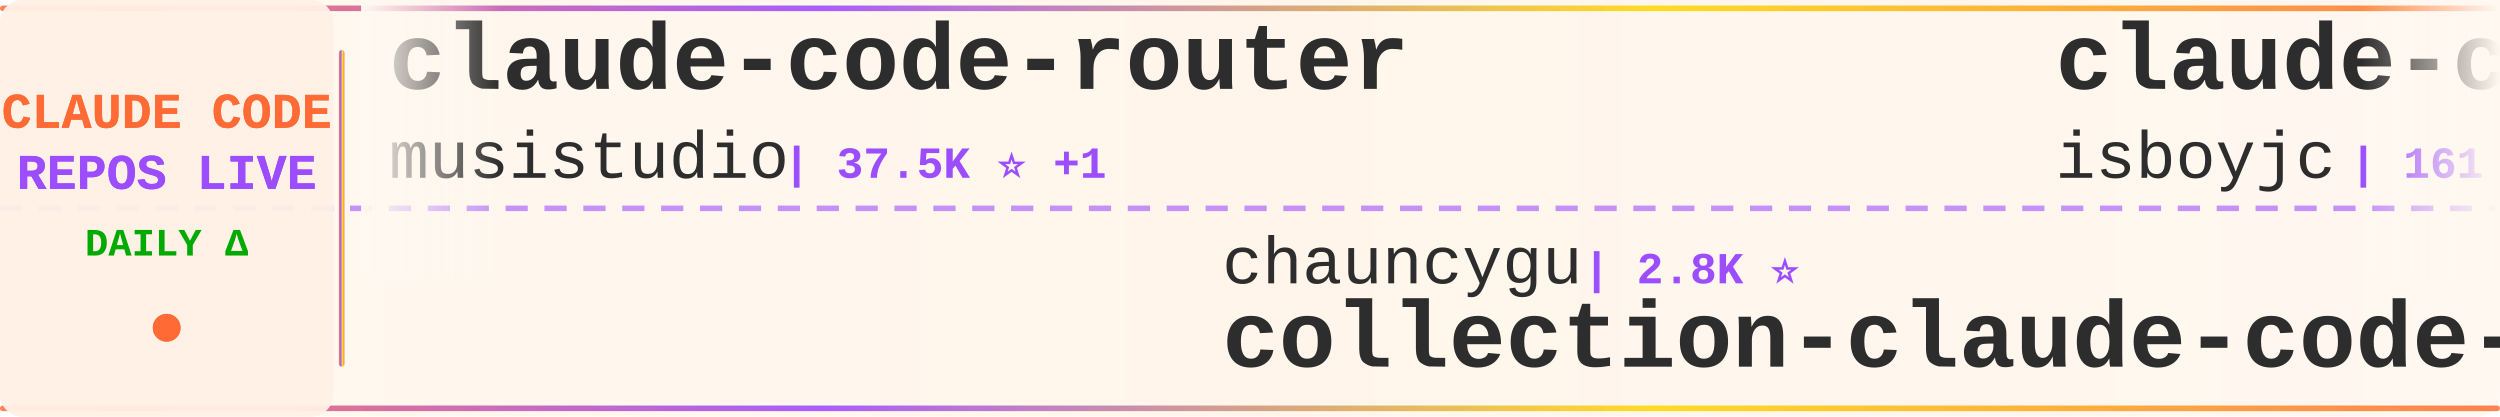
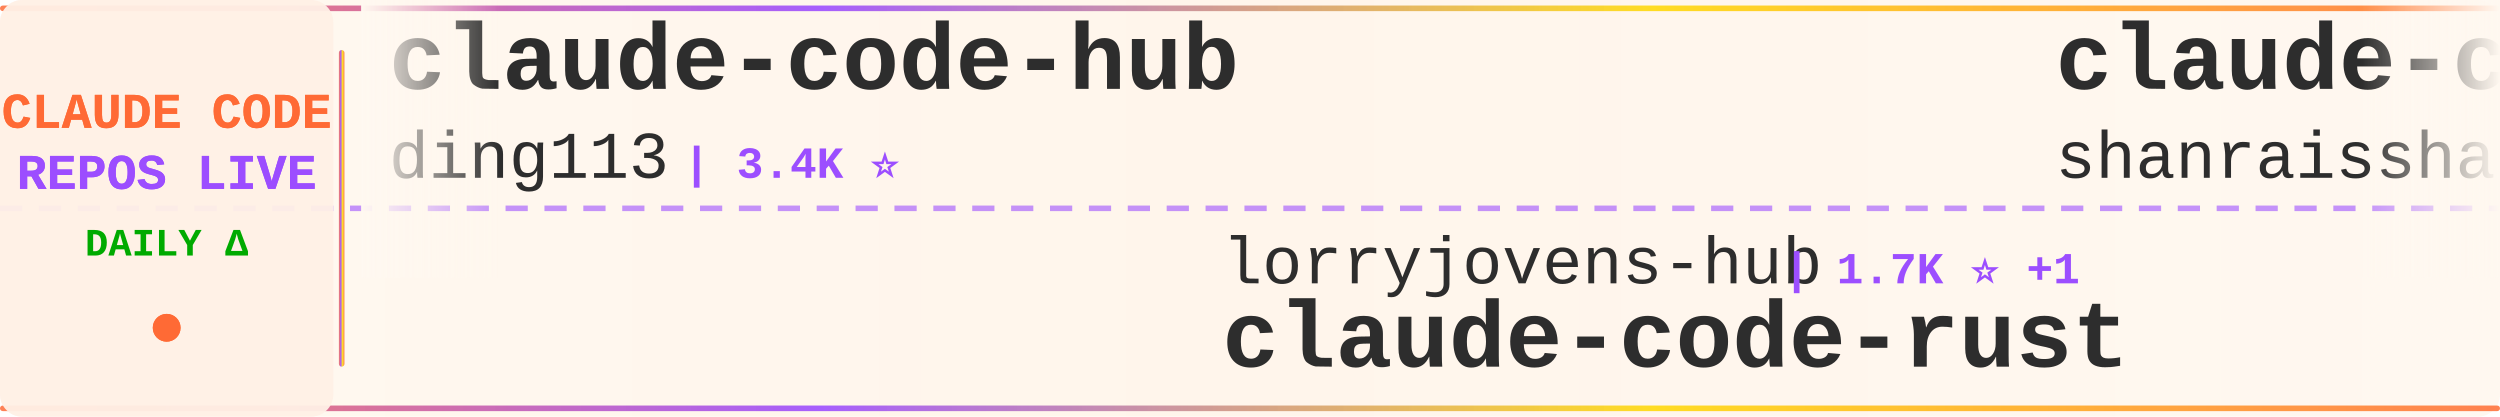
<svg xmlns="http://www.w3.org/2000/svg" width="900" height="150">
  <defs>
    <linearGradient id="tickerBg" x1="0%" y1="0%" x2="100%" y2="0%">
      <stop offset="0%" style="stop-color:#fff8f0;stop-opacity:0.98" />
      <stop offset="50%" style="stop-color:#fff5eb;stop-opacity:1" />
      <stop offset="100%" style="stop-color:#fff8f0;stop-opacity:0.98" />
    </linearGradient>
    <linearGradient id="borderGrad" x1="0%" y1="0%" x2="100%" y2="0%">
      <stop offset="0%" style="stop-color:#FF6B35;stop-opacity:0.85">
        <animate attributeName="stop-opacity" values="0.85;1;0.85" dur="2s" repeatCount="indefinite" />
      </stop>
      <stop offset="33%" style="stop-color:#9C4EFF;stop-opacity:0.9">
        <animate attributeName="stop-opacity" values="0.9;1;0.9" dur="2.2s" repeatCount="indefinite" />
      </stop>
      <stop offset="66%" style="stop-color:#FFD700;stop-opacity:0.85">
        <animate attributeName="stop-opacity" values="0.85;1;0.85" dur="1.8s" repeatCount="indefinite" />
      </stop>
      <stop offset="100%" style="stop-color:#FF6B35;stop-opacity:0.85">
        <animate attributeName="stop-opacity" values="0.85;1;0.85" dur="2s" repeatCount="indefinite" />
      </stop>
    </linearGradient>
    <filter id="textGlow">
      <feGaussianBlur stdDeviation="0.15" result="coloredBlur" />
      <feMerge>
        <feMergeNode in="coloredBlur" />
        <feMergeNode in="SourceGraphic" />
      </feMerge>
    </filter>
    <filter id="metricGlow">
      <feGaussianBlur stdDeviation="0.2" result="coloredBlur" />
      <feMerge>
        <feMergeNode in="coloredBlur" />
        <feMergeNode in="SourceGraphic" />
      </feMerge>
    </filter>
    <linearGradient id="leftFade" x1="0%" y1="0%" x2="100%" y2="0%">
      <stop offset="0%" style="stop-color:#fff8f0;stop-opacity:1" />
      <stop offset="100%" style="stop-color:#fff8f0;stop-opacity:0" />
    </linearGradient>
    <linearGradient id="rightFade" x1="0%" y1="0%" x2="100%" y2="0%">
      <stop offset="0%" style="stop-color:#fff8f0;stop-opacity:0" />
      <stop offset="100%" style="stop-color:#fff8f0;stop-opacity:1" />
    </linearGradient>
  </defs>
  <rect width="900" height="150" fill="url(#tickerBg)" rx="8" />
  <rect x="0" y="2" width="900" height="2" fill="url(#borderGrad)" rx="1" />
  <rect x="0" y="146" width="900" height="2" fill="url(#borderGrad)" rx="1" />
  <line x1="0" y1="75" x2="900" y2="75" stroke="#9C4EFF" stroke-width="2" stroke-dasharray="8 6" opacity="0.6" />
  <rect x="0" y="0" width="120" height="150" fill="#fff0e6" opacity="0.95" rx="8" />
  <text x="60" y="46" font-family="'Courier New', monospace" font-size="18" font-weight="bold" fill="#FF6B35" text-anchor="middle" filter="url(#textGlow)">
    CLAUDE CODE
  </text>
  <text x="60" y="68" font-family="'Courier New', monospace" font-size="18" font-weight="bold" fill="#9C4EFF" text-anchor="middle" filter="url(#textGlow)">
    REPOS LIVE
  </text>
  <text x="60" y="92" font-family="'Courier New', monospace" font-size="14" font-weight="bold" fill="#00aa00" text-anchor="middle">
    DAILY Δ
  </text>
  <circle cx="60" cy="118" r="5" fill="#FF6B35" filter="url(#metricGlow)">
    <animate attributeName="r" values="4;6;4" dur="1.5s" repeatCount="indefinite" />
    <animate attributeName="opacity" values="0.6;1;0.6" dur="1.5s" repeatCount="indefinite" />
  </circle>
  <rect x="122" y="18" width="2" height="114" fill="url(#borderGrad)" rx="1" />
  <clipPath id="tickerClip">
    <rect x="130" y="0" width="770" height="150" />
  </clipPath>
  <g clip-path="url(#tickerClip)">
    <g id="tickerItems">
      <animateTransform attributeName="transform" attributeType="XML" type="translate" from="0 0" to="-3000 0" dur="54s" repeatCount="indefinite" />
      <g transform="translate(0, 0)">
-         <text x="140" y="32" font-family="'Courier New', monospace" font-size="34" font-weight="bold" fill="#2d2d2d">claude-code-router</text>
-         <text x="140" y="64" font-family="'Courier New', monospace" font-size="24" font-weight="normal" fill="#2d2d2d" opacity="1.0">musistudio</text>
-         <text x="282" y="64" font-family="'Courier New', monospace" font-size="16" font-weight="bold" fill="#9C4EFF"> | 37.5K ⭐ +1</text>
+         <text x="140" y="32" font-family="'Courier New', monospace" font-size="34" font-weight="bold" fill="#2d2d2d">claude-code-hub</text>
+         <text x="140" y="64" font-family="'Courier New', monospace" font-size="24" font-weight="normal" fill="#2d2d2d" opacity="1.0">ding113</text>
+         <text x="246" y="64" font-family="'Courier New', monospace" font-size="16" font-weight="bold" fill="#9C4EFF"> | 3.4K ⭐</text>
      </g>
      <g transform="translate(300, 0)">
-         <text x="140" y="102" font-family="'Courier New', monospace" font-size="24" font-weight="normal" fill="#2d2d2d" opacity="1.0">chauncygu</text>
-         <text x="270" y="102" font-family="'Courier New', monospace" font-size="16" font-weight="bold" fill="#9C4EFF"> | 2.8K ⭐</text>
-         <text x="140" y="132" font-family="'Courier New', monospace" font-size="34" font-weight="bold" fill="#2d2d2d">collection-claude-code-s...</text>
+         <text x="140" y="102" font-family="'Courier New', monospace" font-size="24" font-weight="normal" fill="#2d2d2d" opacity="1.0">lorryjovens-hub</text>
+         <text x="342" y="102" font-family="'Courier New', monospace" font-size="16" font-weight="bold" fill="#9C4EFF"> | 1.7K ⭐ +1</text>
+         <text x="140" y="132" font-family="'Courier New', monospace" font-size="34" font-weight="bold" fill="#2d2d2d">claude-code-rust</text>
      </g>
      <g transform="translate(600, 0)">
-         <text x="140" y="32" font-family="'Courier New', monospace" font-size="34" font-weight="bold" fill="#2d2d2d">claude-code</text>
-         <text x="140" y="64" font-family="'Courier New', monospace" font-size="24" font-weight="normal" fill="#2d2d2d" opacity="1.0">isboyjc</text>
-         <text x="246" y="64" font-family="'Courier New', monospace" font-size="16" font-weight="bold" fill="#9C4EFF"> | 161 ⭐</text>
+         <text x="140" y="32" font-family="'Courier New', monospace" font-size="34" font-weight="bold" fill="#2d2d2d">claude-code-best-practic...</text>
+         <text x="140" y="64" font-family="'Courier New', monospace" font-size="24" font-weight="normal" fill="#2d2d2d" opacity="1.0">shanraisshan</text>
+         <text x="306" y="64" font-family="'Courier New', monospace" font-size="16" font-weight="bold" fill="#9C4EFF"> | 67.0K ⭐ +10</text>
      </g>
      <g transform="translate(900, 0)">
+         <text x="140" y="102" font-family="'Courier New', monospace" font-size="24" font-weight="normal" fill="#2d2d2d" opacity="1.0">xu-xiang</text>
+         <text x="258" y="102" font-family="'Courier New', monospace" font-size="16" font-weight="bold" fill="#9C4EFF"> | 2.0K ⭐</text>
+         <text x="140" y="132" font-family="'Courier New', monospace" font-size="34" font-weight="bold" fill="#2d2d2d">everything-claude-code-z...</text>
+       </g>
+       <g transform="translate(1200, 0)">
+         <text x="140" y="32" font-family="'Courier New', monospace" font-size="34" font-weight="bold" fill="#2d2d2d">claude_codex_bridge</text>
+         <text x="140" y="64" font-family="'Courier New', monospace" font-size="24" font-weight="normal" fill="#2d2d2d" opacity="1.0">SeemSeam</text>
+         <text x="258" y="64" font-family="'Courier New', monospace" font-size="16" font-weight="bold" fill="#9C4EFF"> | 3.5K ⭐</text>
+       </g>
+       <g transform="translate(1500, 0)">
        <text x="140" y="102" font-family="'Courier New', monospace" font-size="24" font-weight="normal" fill="#2d2d2d" opacity="1.0">feiskyer</text>
-         <text x="258" y="102" font-family="'Courier New', monospace" font-size="16" font-weight="bold" fill="#9C4EFF"> | 1.7K ⭐ -1</text>
+         <text x="258" y="102" font-family="'Courier New', monospace" font-size="16" font-weight="bold" fill="#9C4EFF"> | 1.7K ⭐</text>
        <text x="140" y="132" font-family="'Courier New', monospace" font-size="34" font-weight="bold" fill="#2d2d2d">claude-code-settings</text>
      </g>
-       <g transform="translate(1200, 0)">
-         <text x="140" y="32" font-family="'Courier New', monospace" font-size="34" font-weight="bold" fill="#2d2d2d">everything-claude-code-z...</text>
-         <text x="140" y="64" font-family="'Courier New', monospace" font-size="24" font-weight="normal" fill="#2d2d2d" opacity="1.0">xu-xiang</text>
-         <text x="258" y="64" font-family="'Courier New', monospace" font-size="16" font-weight="bold" fill="#9C4EFF"> | 2.0K ⭐</text>
-       </g>
-       <g transform="translate(1500, 0)">
-         <text x="140" y="102" font-family="'Courier New', monospace" font-size="24" font-weight="normal" fill="#2d2d2d" opacity="1.0">anthropics</text>
-         <text x="282" y="102" font-family="'Courier New', monospace" font-size="16" font-weight="bold" fill="#9C4EFF"> | 179.5K ⭐ +24</text>
-         <text x="140" y="132" font-family="'Courier New', monospace" font-size="34" font-weight="bold" fill="#2d2d2d">skills</text>
-       </g>
      <g transform="translate(1800, 0)">
-         <text x="140" y="32" font-family="'Courier New', monospace" font-size="34" font-weight="bold" fill="#2d2d2d">Claude-Code-Source-Study</text>
-         <text x="140" y="64" font-family="'Courier New', monospace" font-size="24" font-weight="normal" fill="#2d2d2d" opacity="1.0">luyao618</text>
-         <text x="258" y="64" font-family="'Courier New', monospace" font-size="16" font-weight="bold" fill="#9C4EFF"> | 1.7K ⭐</text>
+         <text x="140" y="32" font-family="'Courier New', monospace" font-size="34" font-weight="bold" fill="#2d2d2d">claude-code-source-build</text>
+         <text x="140" y="64" font-family="'Courier New', monospace" font-size="24" font-weight="normal" fill="#2d2d2d" opacity="1.0">andrew-kramer-inno</text>
+         <text x="378" y="64" font-family="'Courier New', monospace" font-size="16" font-weight="bold" fill="#9C4EFF"> | 595 ⭐</text>
      </g>
      <g transform="translate(2100, 0)">
+         <text x="140" y="102" font-family="'Courier New', monospace" font-size="24" font-weight="normal" fill="#2d2d2d" opacity="1.0">lowcortisolprogrammer</text>
+         <text x="414" y="102" font-family="'Courier New', monospace" font-size="16" font-weight="bold" fill="#9C4EFF"> | 171 ⭐</text>
+         <text x="140" y="132" font-family="'Courier New', monospace" font-size="34" font-weight="bold" fill="#2d2d2d">claude-code</text>
+       </g>
+       <g transform="translate(2400, 0)">
+         <text x="140" y="32" font-family="'Courier New', monospace" font-size="34" font-weight="bold" fill="#2d2d2d">arcads-claude-code</text>
+         <text x="140" y="64" font-family="'Courier New', monospace" font-size="24" font-weight="normal" fill="#2d2d2d" opacity="1.0">krusemediallc</text>
+         <text x="318" y="64" font-family="'Courier New', monospace" font-size="16" font-weight="bold" fill="#9C4EFF"> | 1.6K ⭐ +1</text>
+       </g>
+       <g transform="translate(2700, 0)">
+         <text x="140" y="102" font-family="'Courier New', monospace" font-size="24" font-weight="normal" fill="#2d2d2d" opacity="1.0">jqueryscript</text>
+         <text x="306" y="102" font-family="'Courier New', monospace" font-size="16" font-weight="bold" fill="#9C4EFF"> | 523 ⭐</text>
+         <text x="140" y="132" font-family="'Courier New', monospace" font-size="34" font-weight="bold" fill="#2d2d2d">awesome-claude-code</text>
+       </g>
+       <g transform="translate(3000, 0)">
+         <text x="140" y="32" font-family="'Courier New', monospace" font-size="34" font-weight="bold" fill="#2d2d2d">claude-code-hub</text>
+         <text x="140" y="64" font-family="'Courier New', monospace" font-size="24" font-weight="normal" fill="#2d2d2d" opacity="1.0">ding113</text>
+         <text x="246" y="64" font-family="'Courier New', monospace" font-size="16" font-weight="bold" fill="#9C4EFF"> | 3.4K ⭐</text>
+       </g>
+       <g transform="translate(3300, 0)">
        <text x="140" y="102" font-family="'Courier New', monospace" font-size="24" font-weight="normal" fill="#2d2d2d" opacity="1.0">lorryjovens-hub</text>
-         <text x="342" y="102" font-family="'Courier New', monospace" font-size="16" font-weight="bold" fill="#9C4EFF"> | 1.7K ⭐</text>
+         <text x="342" y="102" font-family="'Courier New', monospace" font-size="16" font-weight="bold" fill="#9C4EFF"> | 1.7K ⭐ +1</text>
        <text x="140" y="132" font-family="'Courier New', monospace" font-size="34" font-weight="bold" fill="#2d2d2d">claude-code-rust</text>
      </g>
-       <g transform="translate(2400, 0)">
-         <text x="140" y="32" font-family="'Courier New', monospace" font-size="34" font-weight="bold" fill="#2d2d2d">ralph-claude-code</text>
-         <text x="140" y="64" font-family="'Courier New', monospace" font-size="24" font-weight="normal" fill="#2d2d2d" opacity="1.0">frankbria</text>
-         <text x="270" y="64" font-family="'Courier New', monospace" font-size="16" font-weight="bold" fill="#9C4EFF"> | 9.6K ⭐</text>
-       </g>
-       <g transform="translate(2700, 0)">
-         <text x="140" y="102" font-family="'Courier New', monospace" font-size="24" font-weight="normal" fill="#2d2d2d" opacity="1.0">VoltAgent</text>
-         <text x="270" y="102" font-family="'Courier New', monospace" font-size="16" font-weight="bold" fill="#9C4EFF"> | 25.5K ⭐ +6</text>
-         <text x="140" y="132" font-family="'Courier New', monospace" font-size="34" font-weight="bold" fill="#2d2d2d">awesome-claude-code-suba...</text>
-       </g>
-       <g transform="translate(3000, 0)">
-         <text x="140" y="32" font-family="'Courier New', monospace" font-size="34" font-weight="bold" fill="#2d2d2d">claude-code-router</text>
-         <text x="140" y="64" font-family="'Courier New', monospace" font-size="24" font-weight="normal" fill="#2d2d2d" opacity="1.0">musistudio</text>
-         <text x="282" y="64" font-family="'Courier New', monospace" font-size="16" font-weight="bold" fill="#9C4EFF"> | 37.5K ⭐ +1</text>
-       </g>
-       <g transform="translate(3300, 0)">
-         <text x="140" y="102" font-family="'Courier New', monospace" font-size="24" font-weight="normal" fill="#2d2d2d" opacity="1.0">chauncygu</text>
-         <text x="270" y="102" font-family="'Courier New', monospace" font-size="16" font-weight="bold" fill="#9C4EFF"> | 2.8K ⭐</text>
-         <text x="140" y="132" font-family="'Courier New', monospace" font-size="34" font-weight="bold" fill="#2d2d2d">collection-claude-code-s...</text>
-       </g>
      <g transform="translate(3600, 0)">
-         <text x="140" y="32" font-family="'Courier New', monospace" font-size="34" font-weight="bold" fill="#2d2d2d">claude-code</text>
-         <text x="140" y="64" font-family="'Courier New', monospace" font-size="24" font-weight="normal" fill="#2d2d2d" opacity="1.0">isboyjc</text>
-         <text x="246" y="64" font-family="'Courier New', monospace" font-size="16" font-weight="bold" fill="#9C4EFF"> | 161 ⭐</text>
+         <text x="140" y="32" font-family="'Courier New', monospace" font-size="34" font-weight="bold" fill="#2d2d2d">claude-code-best-practic...</text>
+         <text x="140" y="64" font-family="'Courier New', monospace" font-size="24" font-weight="normal" fill="#2d2d2d" opacity="1.0">shanraisshan</text>
+         <text x="306" y="64" font-family="'Courier New', monospace" font-size="16" font-weight="bold" fill="#9C4EFF"> | 67.0K ⭐ +10</text>
      </g>
      <g transform="translate(3900, 0)">
-         <text x="140" y="102" font-family="'Courier New', monospace" font-size="24" font-weight="normal" fill="#2d2d2d" opacity="1.0">feiskyer</text>
-         <text x="258" y="102" font-family="'Courier New', monospace" font-size="16" font-weight="bold" fill="#9C4EFF"> | 1.7K ⭐ -1</text>
-         <text x="140" y="132" font-family="'Courier New', monospace" font-size="34" font-weight="bold" fill="#2d2d2d">claude-code-settings</text>
+         <text x="140" y="102" font-family="'Courier New', monospace" font-size="24" font-weight="normal" fill="#2d2d2d" opacity="1.0">xu-xiang</text>
+         <text x="258" y="102" font-family="'Courier New', monospace" font-size="16" font-weight="bold" fill="#9C4EFF"> | 2.0K ⭐</text>
+         <text x="140" y="132" font-family="'Courier New', monospace" font-size="34" font-weight="bold" fill="#2d2d2d">everything-claude-code-z...</text>
      </g>
    </g>
  </g>
  <rect x="130" y="0" width="50" height="100" fill="url(#leftFade)" />
  <rect x="850" y="0" width="50" height="100" fill="url(#rightFade)" />
</svg>
